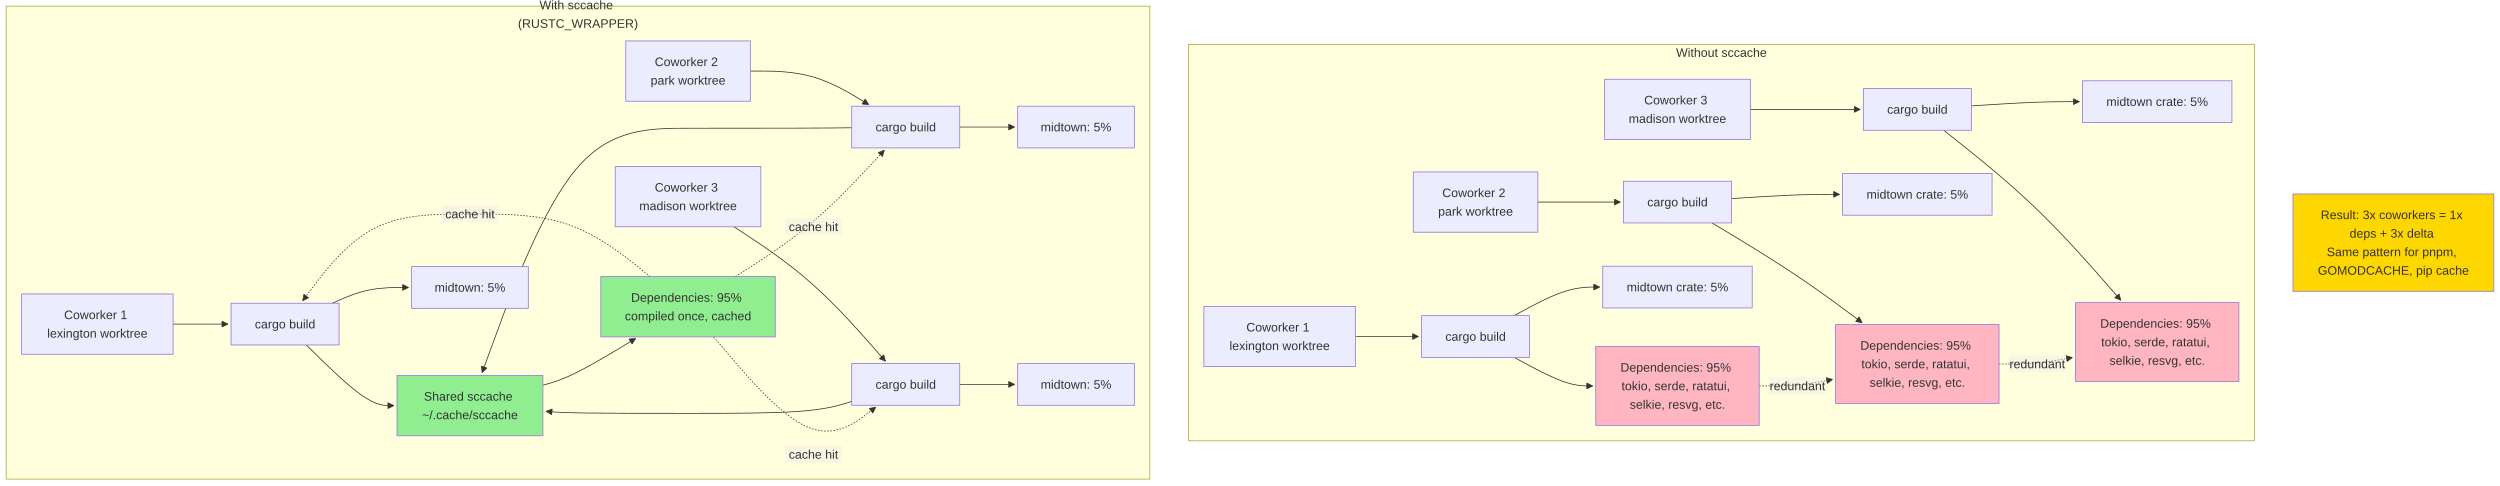
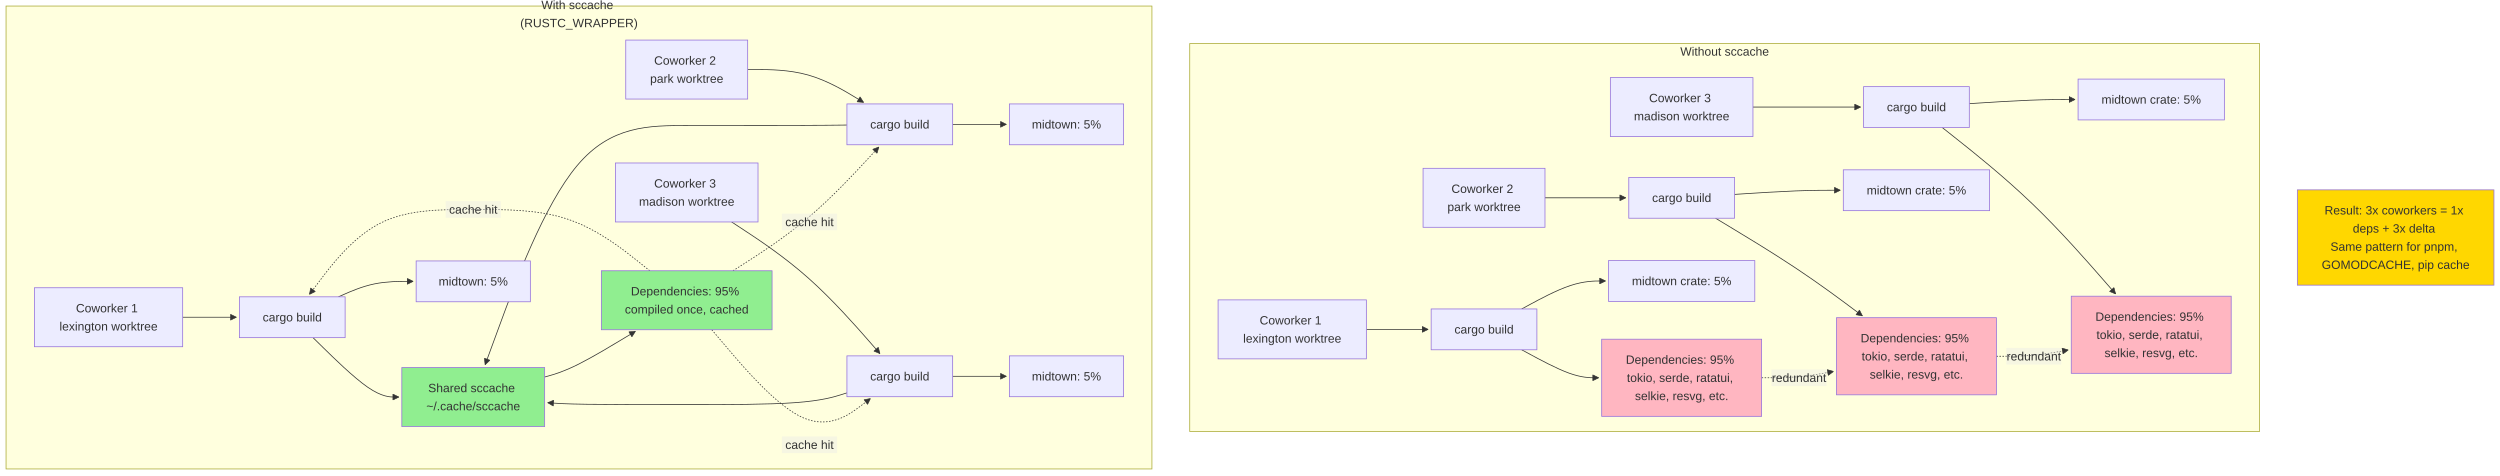
- <svg xmlns="http://www.w3.org/2000/svg" width="3236.227" height="628.188" viewBox="-8 -8 3236.227 628.188" class="mermaid">
+ <svg xmlns="http://www.w3.org/2000/svg" width="3306.227" height="628.188" viewBox="-8 -8 3306.227 628.188" class="mermaid">
  <style>
.mermaid{font-family:trebuchet ms, verdana, arial, sans-serif;font-size:16px;fill:#333333;}
.error-icon{fill:#552222;}
.error-text{fill:#552222;stroke:#552222;}
.edge-thickness-normal{stroke-width:1px;}
.edge-thickness-thick{stroke-width:3.5px;}
.edge-pattern-solid{stroke-dasharray:0;}
.edge-thickness-invisible{stroke-width:0;fill:none;}
.edge-pattern-dashed{stroke-dasharray:3;}
.edge-pattern-dotted{stroke-dasharray:2;}
.marker{fill:#333333;stroke:#333333;}
.marker.cross{stroke:#333333;}
svg{font-family:trebuchet ms, verdana, arial, sans-serif;font-size:16px;}
p{margin:0;}
.label{font-family:trebuchet ms, verdana, arial, sans-serif;color:#333333;}
.cluster-label text{fill:#333333;}
.cluster-label span{color:#333333;}
.cluster-label span p{background-color:transparent;}
.label text,span{fill:#333333;color:#333333;}
.node rect,.node circle,.node ellipse,.node polygon,.node path{fill:#ECECFF;stroke:#9370DB;stroke-width:1px;}
.rough-node .label text,.node .label text,.image-shape .label,.icon-shape .label{text-anchor:middle;}
.node .katex path{fill:#000;stroke:#000;stroke-width:1px;}
.rough-node .label,.node .label,.image-shape .label,.icon-shape .label{text-align:center;}
.node.clickable{cursor:pointer;}
.root .anchor path{fill:#333333!important;stroke-width:0;stroke:#333333;}
.arrowheadPath{fill:#333333;}
.edgePath .path{stroke:#333333;stroke-width:2.0px;}
.flowchart-link{stroke:#333333;fill:none;}
.edgeLabel{background-color:rgba(232, 232, 232, 0.8);text-align:center;}
.edgeLabel p{background-color:rgba(232, 232, 232, 0.8);}
.edgeLabel rect{opacity:0.5;background-color:rgba(232, 232, 232, 0.8);fill:rgba(232, 232, 232, 0.8);}
.labelBkg{background-color:rgba(232, 232, 232, 0.5);}
.cluster rect{fill:#ffffde;stroke:#aaaa33;stroke-width:1px;}
.cluster text{fill:#333333;}
.cluster span{color:#333333;}
.flowchartTitleText{text-anchor:middle;font-size:18px;fill:#333333;}
rect.text{fill:none;stroke-width:0;}

  </style>
  <defs>
    <marker id="arrow_point" viewBox="0 0 10 10" refX="10" refY="5" markerWidth="8" markerHeight="8" orient="auto" markerUnits="userSpaceOnUse">
      <path d="M 0 0 L 10 5 L 0 10 z" class="marker" />
    </marker>
    <marker id="arrow_point_start" viewBox="0 0 10 10" refX="4.5" refY="5" markerWidth="8" markerHeight="8" orient="auto" markerUnits="userSpaceOnUse">
      <path d="M 0 5 L 10 10 L 10 0 z" class="marker" />
    </marker>
    <marker id="arrow_cross" viewBox="0 0 11 11" refX="12" refY="5.2" markerWidth="11" markerHeight="11" orient="auto" markerUnits="userSpaceOnUse">
      <path d="M 1 1 L 10 10 M 10 1 L 1 10" class="marker cross" fill="none" stroke-width="2" />
    </marker>
    <marker id="arrow_cross_start" viewBox="0 0 11 11" refX="-1" refY="5.2" markerWidth="11" markerHeight="11" orient="auto" markerUnits="userSpaceOnUse">
      <path d="M 1 1 L 10 10 M 10 1 L 1 10" class="marker cross" fill="none" stroke-width="2" />
    </marker>
    <marker id="arrow_circle" viewBox="0 0 10 10" refX="11" refY="5" markerWidth="11" markerHeight="11" orient="auto" markerUnits="userSpaceOnUse">
      <circle cx="5" cy="5" r="5" class="marker" />
    </marker>
    <marker id="arrow_circle_start" viewBox="0 0 10 10" refX="-1" refY="5" markerWidth="11" markerHeight="11" orient="auto" markerUnits="userSpaceOnUse">
      <circle cx="5" cy="5" r="5" class="marker" />
    </marker>
  </defs>
  <g class="root">
    <g class="clusters">
      <g class="cluster" id="subgraph-subGraph0">
-         <rect x="1530.414" y="49.594" width="1379.813" height="513" class="cluster" />
-         <text x="2220.32" y="65.594" class="cluster-label" text-anchor="middle">Without sccache</text>
+         <rect x="1565.414" y="49.594" width="1414.813" height="513" class="cluster" />
+         <text x="2272.82" y="65.594" class="cluster-label" text-anchor="middle">Without sccache</text>
      </g>
      <g class="cluster" id="subgraph-subGraph1">
-         <rect x="0" y="0" width="1480.414" height="612.188" class="cluster" />
-         <text x="740.207" y="16" class="cluster-label" text-anchor="middle">
-           <tspan x="740.207" y="16" dy="-0.75em">With sccache</tspan>
-           <tspan x="740.207" dy="1.5em">(RUSTC_WRAPPER)</tspan>
+         <rect x="0" y="0" width="1515.414" height="612.188" class="cluster" />
+         <text x="757.707" y="16" class="cluster-label" text-anchor="middle">
+           <tspan x="757.707" y="16" dy="-0.75em">With sccache</tspan>
+           <tspan x="757.707" dy="1.5em">(RUSTC_WRAPPER)</tspan>
        </text>
      </g>
    </g>
    <g class="edgePaths">
      <g class="edge" id="edge-L-W1-B1-0">
-         <path d="M1746.5,427.594L1752.75,427.594C1759,427.594,1771.5,427.594,1785.116,427.594C1798.732,427.594,1813.464,427.594,1820.83,427.594L1828.195,427.594" class="edge-thickness-normal edge-pattern-solid edge-thickness-normal edge-pattern-solid flowchart-link" marker-end="url(#arrow_point)" />
+         <path d="M1799,427.594L1805.25,427.594C1811.5,427.594,1824,427.594,1837.616,427.594C1851.232,427.594,1865.964,427.594,1873.33,427.594L1880.695,427.594" class="edge-thickness-normal edge-pattern-solid edge-thickness-normal edge-pattern-solid flowchart-link" marker-end="url(#arrow_point)" />
      </g>
      <g class="edge" id="edge-L-W2-B2-0">
-         <path d="M1982.727,253.594L1988.977,253.594C1995.227,253.594,2007.727,253.594,2025.532,253.594C2043.337,253.594,2066.448,253.594,2078.003,253.594L2089.559,253.594" class="edge-thickness-normal edge-pattern-solid edge-thickness-normal edge-pattern-solid flowchart-link" marker-end="url(#arrow_point)" />
+         <path d="M2035.227,253.594L2041.477,253.594C2047.727,253.594,2060.227,253.594,2078.032,253.594C2095.837,253.594,2118.948,253.594,2130.503,253.594L2142.059,253.594" class="edge-thickness-normal edge-pattern-solid edge-thickness-normal edge-pattern-solid flowchart-link" marker-end="url(#arrow_point)" />
      </g>
      <g class="edge" id="edge-L-W3-B3-0">
-         <path d="M2257.77,133.594L2267.929,133.594C2278.089,133.594,2298.408,133.594,2322.123,133.594C2345.837,133.594,2372.948,133.594,2386.503,133.594L2400.059,133.594" class="edge-thickness-normal edge-pattern-solid edge-thickness-normal edge-pattern-solid flowchart-link" marker-end="url(#arrow_point)" />
+         <path d="M2310.27,133.594L2320.429,133.594C2330.589,133.594,2350.908,133.594,2374.623,133.594C2398.337,133.594,2425.448,133.594,2439.003,133.594L2452.559,133.594" class="edge-thickness-normal edge-pattern-solid edge-thickness-normal edge-pattern-solid flowchart-link" marker-end="url(#arrow_point)" />
      </g>
      <g class="edge" id="edge-L-B1-D1-0">
-         <path d="M1951.942,454.594L1963.323,460.76C1974.704,466.927,1997.465,479.26,2014.429,485.427C2031.393,491.594,2042.56,491.594,2048.143,491.594L2053.727,491.594" class="edge-thickness-normal edge-pattern-solid edge-thickness-normal edge-pattern-solid flowchart-link" marker-end="url(#arrow_point)" />
+         <path d="M2004.442,454.594L2015.823,460.76C2027.204,466.927,2049.965,479.26,2066.929,485.427C2083.893,491.594,2095.06,491.594,2100.643,491.594L2106.227,491.594" class="edge-thickness-normal edge-pattern-solid edge-thickness-normal edge-pattern-solid flowchart-link" marker-end="url(#arrow_point)" />
      </g>
      <g class="edge" id="edge-L-B1-M1-0">
-         <path d="M1951.942,400.594L1963.323,394.427C1974.704,388.26,1997.465,375.927,2015.933,369.76C2034.4,363.594,2048.573,363.594,2055.66,363.594L2062.746,363.594" class="edge-thickness-normal edge-pattern-solid edge-thickness-normal edge-pattern-solid flowchart-link" marker-end="url(#arrow_point)" />
+         <path d="M2004.442,400.594L2015.823,394.427C2027.204,388.26,2049.965,375.927,2068.433,369.76C2086.9,363.594,2101.073,363.594,2108.16,363.594L2115.246,363.594" class="edge-thickness-normal edge-pattern-solid edge-thickness-normal edge-pattern-solid flowchart-link" marker-end="url(#arrow_point)" />
      </g>
      <g class="edge" id="edge-L-B2-D2-0">
-         <path d="M2208.278,280.594L2226.686,291.688C2245.094,302.781,2281.911,324.969,2314.284,346.497C2346.656,368.025,2374.586,388.893,2388.551,399.328L2402.516,409.762" class="edge-thickness-normal edge-pattern-solid edge-thickness-normal edge-pattern-solid flowchart-link" marker-end="url(#arrow_point)" />
+         <path d="M2260.778,280.594L2279.186,291.688C2297.594,302.781,2334.411,324.969,2366.784,346.497C2399.156,368.025,2427.086,388.893,2441.051,399.328L2455.016,409.762" class="edge-thickness-normal edge-pattern-solid edge-thickness-normal edge-pattern-solid flowchart-link" marker-end="url(#arrow_point)" />
      </g>
      <g class="edge" id="edge-L-B2-M2-0">
-         <path d="M2233.395,249.09L2247.617,248.174C2261.839,247.258,2290.283,245.426,2313.591,244.51C2336.9,243.594,2355.073,243.594,2364.16,243.594L2373.246,243.594" class="edge-thickness-normal edge-pattern-solid edge-thickness-normal edge-pattern-solid flowchart-link" marker-end="url(#arrow_point)" />
+         <path d="M2285.895,249.09L2300.117,248.174C2314.339,247.258,2342.783,245.426,2366.091,244.51C2389.4,243.594,2407.573,243.594,2416.66,243.594L2425.746,243.594" class="edge-thickness-normal edge-pattern-solid edge-thickness-normal edge-pattern-solid flowchart-link" marker-end="url(#arrow_point)" />
      </g>
      <g class="edge" id="edge-L-B3-D3-0">
-         <path d="M2508.021,160.594L2528.222,176.615C2548.423,192.635,2588.825,224.677,2627.049,261.362C2665.273,298.047,2701.319,339.376,2719.343,360.04L2737.366,380.704" class="edge-thickness-normal edge-pattern-solid edge-thickness-normal edge-pattern-solid flowchart-link" marker-end="url(#arrow_point)" />
+         <path d="M2560.521,160.594L2580.722,176.615C2600.923,192.635,2641.325,224.677,2679.549,261.362C2717.773,298.047,2753.819,339.376,2771.843,360.04L2789.866,380.704" class="edge-thickness-normal edge-pattern-solid edge-thickness-normal edge-pattern-solid flowchart-link" marker-end="url(#arrow_point)" />
      </g>
      <g class="edge" id="edge-L-B3-M3-0">
-         <path d="M2543.895,129.09L2558.117,128.174C2572.339,127.258,2600.783,125.426,2624.091,124.51C2647.4,123.594,2665.573,123.594,2674.66,123.594L2683.746,123.594" class="edge-thickness-normal edge-pattern-solid edge-thickness-normal edge-pattern-solid flowchart-link" marker-end="url(#arrow_point)" />
+         <path d="M2596.395,129.09L2610.617,128.174C2624.839,127.258,2653.283,125.426,2676.591,124.51C2699.9,123.594,2718.073,123.594,2727.16,123.594L2736.246,123.594" class="edge-thickness-normal edge-pattern-solid edge-thickness-normal edge-pattern-solid flowchart-link" marker-end="url(#arrow_point)" />
      </g>
      <g class="edge" id="edge-L-D1-D2-0">
-         <path d="M2269.227,491.594L2277.477,491.594C2285.727,491.594,2302.227,491.594,2318.071,490.203C2333.915,488.812,2349.104,486.03,2356.698,484.638L2364.292,483.247" class="edge-thickness-normal edge-pattern-dotted edge-thickness-normal edge-pattern-solid flowchart-link" marker-end="url(#arrow_point)" />
+         <path d="M2321.727,491.594L2329.977,491.594C2338.227,491.594,2354.727,491.594,2370.571,490.203C2386.415,488.812,2401.604,486.03,2409.198,484.638L2416.792,483.247" class="edge-thickness-normal edge-pattern-dotted edge-thickness-normal edge-pattern-solid flowchart-link" marker-end="url(#arrow_point)" />
      </g>
      <g class="edge" id="edge-L-D2-D3-0">
-         <path d="M2579.727,463.156L2587.977,463.156C2596.227,463.156,2612.727,463.156,2628.571,461.765C2644.415,460.374,2659.604,457.592,2667.198,456.201L2674.792,454.81" class="edge-thickness-normal edge-pattern-dotted edge-thickness-normal edge-pattern-solid flowchart-link" marker-end="url(#arrow_point)" />
+         <path d="M2632.227,463.156L2640.477,463.156C2648.727,463.156,2665.227,463.156,2681.071,461.765C2696.915,460.374,2712.104,457.592,2719.698,456.201L2727.292,454.81" class="edge-thickness-normal edge-pattern-dotted edge-thickness-normal edge-pattern-solid flowchart-link" marker-end="url(#arrow_point)" />
      </g>
      <g class="edge" id="edge-L-S1-SB1-0">
-         <path d="M216.086,411.547L222.336,411.547C228.586,411.547,241.086,411.547,252.919,411.547C264.753,411.547,275.919,411.547,281.503,411.547L287.086,411.547" class="edge-thickness-normal edge-pattern-solid edge-thickness-normal edge-pattern-solid flowchart-link" marker-end="url(#arrow_point)" />
+         <path d="M233.586,411.547L239.836,411.547C246.086,411.547,258.586,411.547,270.419,411.547C282.253,411.547,293.419,411.547,299.003,411.547L304.586,411.547" class="edge-thickness-normal edge-pattern-solid edge-thickness-normal edge-pattern-solid flowchart-link" marker-end="url(#arrow_point)" />
      </g>
      <g class="edge" id="edge-L-S2-SB2-0">
-         <path d="M963.293,84L976.92,84C990.547,84,1017.801,84,1043.344,91.23C1068.887,98.459,1092.719,112.919,1104.635,120.149L1116.551,127.378" class="edge-thickness-normal edge-pattern-solid edge-thickness-normal edge-pattern-solid flowchart-link" marker-end="url(#arrow_point)" />
+         <path d="M980.793,84L994.42,84C1008.047,84,1035.301,84,1060.844,91.23C1086.387,98.459,1110.219,112.919,1122.135,120.149L1134.051,127.378" class="edge-thickness-normal edge-pattern-solid edge-thickness-normal edge-pattern-solid flowchart-link" marker-end="url(#arrow_point)" />
      </g>
      <g class="edge" id="edge-L-S3-SB3-0">
-         <path d="M942.063,285.547L959.228,296.82C976.393,308.094,1010.724,330.641,1043.415,359.655C1076.106,388.669,1107.158,424.15,1122.683,441.89L1138.209,459.631" class="edge-thickness-normal edge-pattern-solid edge-thickness-normal edge-pattern-solid flowchart-link" marker-end="url(#arrow_point)" />
+         <path d="M959.563,285.547L976.728,296.82C993.893,308.094,1028.224,330.641,1060.915,359.655C1093.606,388.669,1124.658,424.15,1140.183,441.89L1155.709,459.631" class="edge-thickness-normal edge-pattern-solid edge-thickness-normal edge-pattern-solid flowchart-link" marker-end="url(#arrow_point)" />
      </g>
      <g class="edge" id="edge-L-SB1-CACHE-0">
-         <path d="M388.483,438.547L401.806,451.638C415.129,464.729,441.775,490.911,460.682,504.003C479.589,517.094,490.755,517.094,496.339,517.094L501.922,517.094" class="edge-thickness-normal edge-pattern-solid edge-thickness-normal edge-pattern-solid flowchart-link" marker-end="url(#arrow_point)" />
+         <path d="M405.983,438.547L419.306,451.638C432.629,464.729,459.275,490.911,478.182,504.003C497.089,517.094,508.255,517.094,513.839,517.094L519.422,517.094" class="edge-thickness-normal edge-pattern-solid edge-thickness-normal edge-pattern-solid flowchart-link" marker-end="url(#arrow_point)" />
      </g>
      <g class="edge" id="edge-L-SB2-CACHE-0">
-         <path d="M1094.555,157.359L1086.305,157.466C1078.055,157.573,1061.555,157.786,1026.242,157.893C990.93,158,936.805,158,884.68,158C832.555,158,782.43,158,737.995,210.723C693.561,263.446,654.817,368.893,635.445,421.616L616.073,474.339" class="edge-thickness-normal edge-pattern-solid edge-thickness-normal edge-pattern-solid flowchart-link" marker-end="url(#arrow_point)" />
+         <path d="M1112.055,157.359L1103.805,157.466C1095.555,157.573,1079.055,157.786,1043.742,157.893C1008.43,158,954.305,158,902.18,158C850.055,158,799.93,158,755.495,210.723C711.061,263.446,672.317,368.893,652.945,421.616L633.573,474.339" class="edge-thickness-normal edge-pattern-solid edge-thickness-normal edge-pattern-solid flowchart-link" marker-end="url(#arrow_point)" />
      </g>
      <g class="edge" id="edge-L-SB3-CACHE-0">
-         <path d="M1094.555,511.569L1086.305,514.156C1078.055,516.744,1061.555,521.919,1026.242,524.506C990.93,527.094,936.805,527.094,884.68,527.094C832.555,527.094,782.43,527.094,751.782,526.67C721.134,526.247,709.964,525.401,704.379,524.977L698.793,524.554" class="edge-thickness-normal edge-pattern-solid edge-thickness-normal edge-pattern-solid flowchart-link" marker-end="url(#arrow_point)" />
+         <path d="M1112.055,511.569L1103.805,514.156C1095.555,516.744,1079.055,521.919,1043.742,524.506C1008.43,527.094,954.305,527.094,902.18,527.094C850.055,527.094,799.93,527.094,769.282,526.67C738.634,526.247,727.464,525.401,721.879,524.977L716.293,524.554" class="edge-thickness-normal edge-pattern-solid edge-thickness-normal edge-pattern-solid flowchart-link" marker-end="url(#arrow_point)" />
      </g>
      <g class="edge" id="edge-L-CACHE-SD-0">
-         <path d="M694.805,490.61L701.055,488.857C707.305,487.104,719.805,483.599,739.806,473.525C759.807,463.451,787.309,446.808,801.06,438.486L814.811,430.165" class="edge-thickness-normal edge-pattern-solid edge-thickness-normal edge-pattern-solid flowchart-link" marker-end="url(#arrow_point)" />
+         <path d="M712.305,490.61L718.555,488.857C724.805,487.104,737.305,483.599,757.306,473.525C777.307,463.451,804.809,446.808,818.56,438.486L832.311,430.165" class="edge-thickness-normal edge-pattern-solid edge-thickness-normal edge-pattern-solid flowchart-link" marker-end="url(#arrow_point)" />
      </g>
      <g class="edge" id="edge-L-SB1-SM1-0">
-         <path d="M422.123,384.547L429.839,381.138C437.556,377.729,452.989,370.911,469.444,367.503C485.898,364.094,503.375,364.094,512.113,364.094L520.852,364.094" class="edge-thickness-normal edge-pattern-solid edge-thickness-normal edge-pattern-solid flowchart-link" marker-end="url(#arrow_point)" />
+         <path d="M439.623,384.547L447.339,381.138C455.056,377.729,470.489,370.911,486.944,367.503C503.398,364.094,520.875,364.094,529.613,364.094L538.352,364.094" class="edge-thickness-normal edge-pattern-solid edge-thickness-normal edge-pattern-solid flowchart-link" marker-end="url(#arrow_point)" />
      </g>
      <g class="edge" id="edge-L-SB2-SM2-0">
-         <path d="M1234.391,156.453L1240.641,156.453C1246.891,156.453,1259.391,156.453,1271.224,156.453C1283.057,156.453,1294.224,156.453,1299.807,156.453L1305.391,156.453" class="edge-thickness-normal edge-pattern-solid edge-thickness-normal edge-pattern-solid flowchart-link" marker-end="url(#arrow_point)" />
+         <path d="M1251.891,156.453L1258.141,156.453C1264.391,156.453,1276.891,156.453,1288.724,156.453C1300.557,156.453,1311.724,156.453,1317.307,156.453L1322.891,156.453" class="edge-thickness-normal edge-pattern-solid edge-thickness-normal edge-pattern-solid flowchart-link" marker-end="url(#arrow_point)" />
      </g>
      <g class="edge" id="edge-L-SB3-SM3-0">
-         <path d="M1234.391,489.641L1240.641,489.641C1246.891,489.641,1259.391,489.641,1271.224,489.641C1283.057,489.641,1294.224,489.641,1299.807,489.641L1305.391,489.641" class="edge-thickness-normal edge-pattern-solid edge-thickness-normal edge-pattern-solid flowchart-link" marker-end="url(#arrow_point)" />
+         <path d="M1251.891,489.641L1258.141,489.641C1264.391,489.641,1276.891,489.641,1288.724,489.641C1300.557,489.641,1311.724,489.641,1317.307,489.641L1322.891,489.641" class="edge-thickness-normal edge-pattern-solid edge-thickness-normal edge-pattern-solid flowchart-link" marker-end="url(#arrow_point)" />
      </g>
      <g class="edge" id="edge-L-SD-SB1-0">
-         <path d="M833.846,350.094L816.922,336.578C799.999,323.063,766.152,296.031,727.238,282.516C688.324,269,644.344,269,600.363,269C556.383,269,512.402,269,476.301,287.725C440.2,306.451,411.979,343.902,397.868,362.627L383.757,381.352" class="edge-thickness-normal edge-pattern-dotted edge-thickness-normal edge-pattern-solid flowchart-link" marker-end="url(#arrow_point)" />
+         <path d="M851.346,350.094L834.422,336.578C817.499,323.063,783.652,296.031,744.738,282.516C705.824,269,661.844,269,617.863,269C573.883,269,529.902,269,493.801,287.725C457.7,306.451,429.479,343.902,415.368,362.627L401.257,381.352" class="edge-thickness-normal edge-pattern-dotted edge-thickness-normal edge-pattern-solid flowchart-link" marker-end="url(#arrow_point)" />
      </g>
      <g class="edge" id="edge-L-SD-SB2-0">
-         <path d="M943.837,350.094L960.706,339.336C977.576,328.578,1011.315,307.063,1043.473,279.778C1075.63,252.494,1106.205,219.442,1121.493,202.916L1136.78,186.389" class="edge-thickness-normal edge-pattern-dotted edge-thickness-normal edge-pattern-solid flowchart-link" marker-end="url(#arrow_point)" />
+         <path d="M961.337,350.094L978.206,339.336C995.076,328.578,1028.815,307.063,1060.973,279.778C1093.13,252.494,1123.705,219.442,1138.993,202.916L1154.28,186.389" class="edge-thickness-normal edge-pattern-dotted edge-thickness-normal edge-pattern-solid flowchart-link" marker-end="url(#arrow_point)" />
      </g>
      <g class="edge" id="edge-L-SD-SB3-0">
-         <path d="M915.819,428.094L937.358,453.443C958.897,478.792,1001.976,529.49,1036.952,544.65C1071.929,559.811,1098.802,539.434,1112.239,529.246L1125.676,519.057" class="edge-thickness-normal edge-pattern-dotted edge-thickness-normal edge-pattern-solid flowchart-link" marker-end="url(#arrow_point)" />
+         <path d="M933.319,428.094L954.858,453.443C976.397,478.792,1019.476,529.49,1054.452,544.65C1089.429,559.811,1116.302,539.434,1129.739,529.246L1143.176,519.057" class="edge-thickness-normal edge-pattern-dotted edge-thickness-normal edge-pattern-solid flowchart-link" marker-end="url(#arrow_point)" />
      </g>
    </g>
    <g class="edgeLabels">
      <g class="edgeLabel" id="edge-label-L-D1-D2-0">
-         <rect x="2282.327" y="480.594" width="72.8" height="22" class="edge-label-bg" />
-         <text x="2318.727" y="491.594" class="edge-label" text-anchor="middle" dominant-baseline="central">redundant</text>
+         <rect x="2334.827" y="480.594" width="72.8" height="22" class="edge-label-bg" />
+         <text x="2371.227" y="491.594" class="edge-label" text-anchor="middle" dominant-baseline="central">redundant</text>
      </g>
      <g class="edgeLabel" id="edge-label-L-D2-D3-0">
-         <rect x="2592.827" y="452.156" width="72.8" height="22" class="edge-label-bg" />
-         <text x="2629.227" y="463.156" class="edge-label" text-anchor="middle" dominant-baseline="central">redundant</text>
+         <rect x="2645.327" y="452.156" width="72.8" height="22" class="edge-label-bg" />
+         <text x="2681.727" y="463.156" class="edge-label" text-anchor="middle" dominant-baseline="central">redundant</text>
      </g>
      <g class="edgeLabel" id="edge-label-L-SD-SB1-0">
-         <rect x="563.963" y="258" width="72.8" height="22" class="edge-label-bg" />
-         <text x="600.363" y="269" class="edge-label" text-anchor="middle" dominant-baseline="central">cache hit</text>
+         <rect x="581.463" y="258" width="72.8" height="22" class="edge-label-bg" />
+         <text x="617.863" y="269" class="edge-label" text-anchor="middle" dominant-baseline="central">cache hit</text>
      </g>
      <g class="edgeLabel" id="edge-label-L-SD-SB2-0">
-         <rect x="1008.655" y="274.547" width="72.8" height="22" class="edge-label-bg" />
-         <text x="1045.055" y="285.547" class="edge-label" text-anchor="middle" dominant-baseline="central">cache hit</text>
+         <rect x="1026.155" y="274.547" width="72.8" height="22" class="edge-label-bg" />
+         <text x="1062.555" y="285.547" class="edge-label" text-anchor="middle" dominant-baseline="central">cache hit</text>
      </g>
      <g class="edgeLabel" id="edge-label-L-SD-SB3-0">
-         <rect x="1008.655" y="569.188" width="72.8" height="22" class="edge-label-bg" />
-         <text x="1045.055" y="580.188" class="edge-label" text-anchor="middle" dominant-baseline="central">cache hit</text>
+         <rect x="1026.155" y="569.188" width="72.8" height="22" class="edge-label-bg" />
+         <text x="1062.555" y="580.188" class="edge-label" text-anchor="middle" dominant-baseline="central">cache hit</text>
      </g>
    </g>
    <g class="nodes">
      <g class="node default" id="node-W1">
-         <rect x="1550.414" y="388.594" width="196.086" height="78" />
-         <text x="1648.457" y="427.594" class="label" text-anchor="middle" dominant-baseline="central">
-           <tspan x="1648.457" y="427.594" dy="-0.75em">Coworker 1</tspan>
-           <tspan x="1648.457" dy="1.5em">lexington worktree</tspan>
+         <rect x="1602.914" y="388.594" width="196.086" height="78" />
+         <text x="1700.957" y="427.594" class="label" text-anchor="middle" dominant-baseline="central">
+           <tspan x="1700.957" y="427.594" dy="-0.75em">Coworker 1</tspan>
+           <tspan x="1700.957" dy="1.5em">lexington worktree</tspan>
        </text>
      </g>
      <g class="node default" id="node-W2">
-         <rect x="1821.5" y="214.594" width="161.227" height="78" />
-         <text x="1902.113" y="253.594" class="label" text-anchor="middle" dominant-baseline="central">
-           <tspan x="1902.113" y="253.594" dy="-0.75em">Coworker 2</tspan>
-           <tspan x="1902.113" dy="1.5em">park worktree</tspan>
+         <rect x="1874" y="214.594" width="161.227" height="78" />
+         <text x="1954.613" y="253.594" class="label" text-anchor="middle" dominant-baseline="central">
+           <tspan x="1954.613" y="253.594" dy="-0.75em">Coworker 2</tspan>
+           <tspan x="1954.613" dy="1.5em">park worktree</tspan>
        </text>
      </g>
      <g class="node default" id="node-W3">
-         <rect x="2069.184" y="94.594" width="188.586" height="78" />
-         <text x="2163.477" y="133.594" class="label" text-anchor="middle" dominant-baseline="central">
-           <tspan x="2163.477" y="133.594" dy="-0.75em">Coworker 3</tspan>
-           <tspan x="2163.477" dy="1.5em">madison worktree</tspan>
+         <rect x="2121.684" y="94.594" width="188.586" height="78" />
+         <text x="2215.977" y="133.594" class="label" text-anchor="middle" dominant-baseline="central">
+           <tspan x="2215.977" y="133.594" dy="-0.75em">Coworker 3</tspan>
+           <tspan x="2215.977" dy="1.5em">madison worktree</tspan>
        </text>
      </g>
      <g class="node default" id="node-B1">
-         <rect x="1832.195" y="400.594" width="139.836" height="54" />
-         <text x="1902.113" y="427.594" class="label" text-anchor="middle" dominant-baseline="central">cargo build</text>
+         <rect x="1884.695" y="400.594" width="139.836" height="54" />
+         <text x="1954.613" y="427.594" class="label" text-anchor="middle" dominant-baseline="central">cargo build</text>
      </g>
      <g class="node default" id="node-B2">
-         <rect x="2093.559" y="226.594" width="139.836" height="54" />
-         <text x="2163.477" y="253.594" class="label" text-anchor="middle" dominant-baseline="central">cargo build</text>
+         <rect x="2146.059" y="226.594" width="139.836" height="54" />
+         <text x="2215.977" y="253.594" class="label" text-anchor="middle" dominant-baseline="central">cargo build</text>
      </g>
      <g class="node default" id="node-B3">
-         <rect x="2404.059" y="106.594" width="139.836" height="54" />
-         <text x="2473.977" y="133.594" class="label" text-anchor="middle" dominant-baseline="central">cargo build</text>
+         <rect x="2456.559" y="106.594" width="139.836" height="54" />
+         <text x="2526.477" y="133.594" class="label" text-anchor="middle" dominant-baseline="central">cargo build</text>
      </g>
      <g class="node default" id="node-D1">
-         <rect x="2057.727" y="440.594" width="211.5" height="102" style="fill:#FFB6C1 !important" />
-         <text x="2163.477" y="491.594" class="label" text-anchor="middle" dominant-baseline="central">
-           <tspan x="2163.477" y="491.594" dy="-1.5em">Dependencies: 95%</tspan>
-           <tspan x="2163.477" dy="1.5em">tokio, serde, ratatui,</tspan>
-           <tspan x="2163.477" dy="1.5em">selkie, resvg, etc.</tspan>
+         <rect x="2110.227" y="440.594" width="211.5" height="102" style="fill:#FFB6C1 !important" />
+         <text x="2215.977" y="491.594" class="label" text-anchor="middle" dominant-baseline="central">
+           <tspan x="2215.977" y="491.594" dy="-1.5em">Dependencies: 95%</tspan>
+           <tspan x="2215.977" dy="1.5em">tokio, serde, ratatui,</tspan>
+           <tspan x="2215.977" dy="1.5em">selkie, resvg, etc.</tspan>
        </text>
      </g>
      <g class="node default" id="node-M1">
-         <rect x="2066.746" y="336.594" width="193.461" height="54" />
-         <text x="2163.477" y="363.594" class="label" text-anchor="middle" dominant-baseline="central">midtown crate: 5%</text>
+         <rect x="2119.246" y="336.594" width="193.461" height="54" />
+         <text x="2215.977" y="363.594" class="label" text-anchor="middle" dominant-baseline="central">midtown crate: 5%</text>
      </g>
      <g class="node default" id="node-D2">
-         <rect x="2368.227" y="412.156" width="211.5" height="102" style="fill:#FFB6C1 !important" />
-         <text x="2473.977" y="463.156" class="label" text-anchor="middle" dominant-baseline="central">
-           <tspan x="2473.977" y="463.156" dy="-1.5em">Dependencies: 95%</tspan>
-           <tspan x="2473.977" dy="1.5em">tokio, serde, ratatui,</tspan>
-           <tspan x="2473.977" dy="1.5em">selkie, resvg, etc.</tspan>
+         <rect x="2420.727" y="412.156" width="211.5" height="102" style="fill:#FFB6C1 !important" />
+         <text x="2526.477" y="463.156" class="label" text-anchor="middle" dominant-baseline="central">
+           <tspan x="2526.477" y="463.156" dy="-1.5em">Dependencies: 95%</tspan>
+           <tspan x="2526.477" dy="1.5em">tokio, serde, ratatui,</tspan>
+           <tspan x="2526.477" dy="1.5em">selkie, resvg, etc.</tspan>
        </text>
      </g>
      <g class="node default" id="node-M2">
-         <rect x="2377.246" y="216.594" width="193.461" height="54" />
-         <text x="2473.977" y="243.594" class="label" text-anchor="middle" dominant-baseline="central">midtown crate: 5%</text>
+         <rect x="2429.746" y="216.594" width="193.461" height="54" />
+         <text x="2526.477" y="243.594" class="label" text-anchor="middle" dominant-baseline="central">midtown crate: 5%</text>
      </g>
      <g class="node default" id="node-D3">
-         <rect x="2678.727" y="383.719" width="211.5" height="102" style="fill:#FFB6C1 !important" />
-         <text x="2784.477" y="434.719" class="label" text-anchor="middle" dominant-baseline="central">
-           <tspan x="2784.477" y="434.719" dy="-1.5em">Dependencies: 95%</tspan>
-           <tspan x="2784.477" dy="1.5em">tokio, serde, ratatui,</tspan>
-           <tspan x="2784.477" dy="1.5em">selkie, resvg, etc.</tspan>
+         <rect x="2731.227" y="383.719" width="211.5" height="102" style="fill:#FFB6C1 !important" />
+         <text x="2836.977" y="434.719" class="label" text-anchor="middle" dominant-baseline="central">
+           <tspan x="2836.977" y="434.719" dy="-1.5em">Dependencies: 95%</tspan>
+           <tspan x="2836.977" dy="1.5em">tokio, serde, ratatui,</tspan>
+           <tspan x="2836.977" dy="1.5em">selkie, resvg, etc.</tspan>
        </text>
      </g>
      <g class="node default" id="node-M3">
-         <rect x="2687.746" y="96.594" width="193.461" height="54" />
-         <text x="2784.477" y="123.594" class="label" text-anchor="middle" dominant-baseline="central">midtown crate: 5%</text>
+         <rect x="2740.246" y="96.594" width="193.461" height="54" />
+         <text x="2836.977" y="123.594" class="label" text-anchor="middle" dominant-baseline="central">midtown crate: 5%</text>
      </g>
      <g class="node default" id="node-S1">
-         <rect x="20" y="372.547" width="196.086" height="78" />
-         <text x="118.043" y="411.547" class="label" text-anchor="middle" dominant-baseline="central">
-           <tspan x="118.043" y="411.547" dy="-0.75em">Coworker 1</tspan>
-           <tspan x="118.043" dy="1.5em">lexington worktree</tspan>
+         <rect x="37.5" y="372.547" width="196.086" height="78" />
+         <text x="135.543" y="411.547" class="label" text-anchor="middle" dominant-baseline="central">
+           <tspan x="135.543" y="411.547" dy="-0.75em">Coworker 1</tspan>
+           <tspan x="135.543" dy="1.5em">lexington worktree</tspan>
        </text>
      </g>
      <g class="node default" id="node-S2">
-         <rect x="802.066" y="45" width="161.227" height="78" />
-         <text x="882.68" y="84" class="label" text-anchor="middle" dominant-baseline="central">
-           <tspan x="882.68" y="84" dy="-0.75em">Coworker 2</tspan>
-           <tspan x="882.68" dy="1.5em">park worktree</tspan>
+         <rect x="819.566" y="45" width="161.227" height="78" />
+         <text x="900.18" y="84" class="label" text-anchor="middle" dominant-baseline="central">
+           <tspan x="900.18" y="84" dy="-0.75em">Coworker 2</tspan>
+           <tspan x="900.18" dy="1.5em">park worktree</tspan>
        </text>
      </g>
      <g class="node default" id="node-S3">
-         <rect x="788.387" y="207.547" width="188.586" height="78" />
-         <text x="882.68" y="246.547" class="label" text-anchor="middle" dominant-baseline="central">
-           <tspan x="882.68" y="246.547" dy="-0.75em">Coworker 3</tspan>
-           <tspan x="882.68" dy="1.5em">madison worktree</tspan>
+         <rect x="805.887" y="207.547" width="188.586" height="78" />
+         <text x="900.18" y="246.547" class="label" text-anchor="middle" dominant-baseline="central">
+           <tspan x="900.18" y="246.547" dy="-0.75em">Coworker 3</tspan>
+           <tspan x="900.18" dy="1.5em">madison worktree</tspan>
        </text>
      </g>
      <g class="node default" id="node-SB1">
-         <rect x="291.086" y="384.547" width="139.836" height="54" />
-         <text x="361.004" y="411.547" class="label" text-anchor="middle" dominant-baseline="central">cargo build</text>
+         <rect x="308.586" y="384.547" width="139.836" height="54" />
+         <text x="378.504" y="411.547" class="label" text-anchor="middle" dominant-baseline="central">cargo build</text>
      </g>
      <g class="node default" id="node-SB2">
-         <rect x="1094.555" y="129.453" width="139.836" height="54" />
-         <text x="1164.473" y="156.453" class="label" text-anchor="middle" dominant-baseline="central">cargo build</text>
+         <rect x="1112.055" y="129.453" width="139.836" height="54" />
+         <text x="1181.973" y="156.453" class="label" text-anchor="middle" dominant-baseline="central">cargo build</text>
      </g>
      <g class="node default" id="node-SB3">
-         <rect x="1094.555" y="462.641" width="139.836" height="54" />
-         <text x="1164.473" y="489.641" class="label" text-anchor="middle" dominant-baseline="central">cargo build</text>
+         <rect x="1112.055" y="462.641" width="139.836" height="54" />
+         <text x="1181.973" y="489.641" class="label" text-anchor="middle" dominant-baseline="central">cargo build</text>
      </g>
      <g class="node default" id="node-CACHE">
-         <rect x="505.922" y="478.094" width="188.883" height="78" style="fill:#90EE90 !important" />
-         <text x="600.363" y="517.094" class="label" text-anchor="middle" dominant-baseline="central">
-           <tspan x="600.363" y="517.094" dy="-0.75em">Shared sccache</tspan>
-           <tspan x="600.363" dy="1.5em">~/.cache/sccache</tspan>
+         <rect x="523.422" y="478.094" width="188.883" height="78" style="fill:#90EE90 !important" />
+         <text x="617.863" y="517.094" class="label" text-anchor="middle" dominant-baseline="central">
+           <tspan x="617.863" y="517.094" dy="-0.75em">Shared sccache</tspan>
+           <tspan x="617.863" dy="1.5em">~/.cache/sccache</tspan>
        </text>
      </g>
      <g class="node default" id="node-SD">
-         <rect x="769.805" y="350.094" width="225.75" height="78" style="fill:#90EE90 !important" />
-         <text x="882.68" y="389.094" class="label" text-anchor="middle" dominant-baseline="central">
-           <tspan x="882.68" y="389.094" dy="-0.75em">Dependencies: 95%</tspan>
-           <tspan x="882.68" dy="1.5em">compiled once, cached</tspan>
+         <rect x="787.305" y="350.094" width="225.75" height="78" style="fill:#90EE90 !important" />
+         <text x="900.18" y="389.094" class="label" text-anchor="middle" dominant-baseline="central">
+           <tspan x="900.18" y="389.094" dy="-0.75em">Dependencies: 95%</tspan>
+           <tspan x="900.18" dy="1.5em">compiled once, cached</tspan>
        </text>
      </g>
      <g class="node default" id="node-SM1">
-         <rect x="524.852" y="337.094" width="151.023" height="54" />
-         <text x="600.363" y="364.094" class="label" text-anchor="middle" dominant-baseline="central">midtown: 5%</text>
+         <rect x="542.352" y="337.094" width="151.023" height="54" />
+         <text x="617.863" y="364.094" class="label" text-anchor="middle" dominant-baseline="central">midtown: 5%</text>
      </g>
      <g class="node default" id="node-SM2">
-         <rect x="1309.391" y="129.453" width="151.023" height="54" />
-         <text x="1384.902" y="156.453" class="label" text-anchor="middle" dominant-baseline="central">midtown: 5%</text>
+         <rect x="1326.891" y="129.453" width="151.023" height="54" />
+         <text x="1402.402" y="156.453" class="label" text-anchor="middle" dominant-baseline="central">midtown: 5%</text>
      </g>
      <g class="node default" id="node-SM3">
-         <rect x="1309.391" y="462.641" width="151.023" height="54" />
-         <text x="1384.902" y="489.641" class="label" text-anchor="middle" dominant-baseline="central">midtown: 5%</text>
+         <rect x="1326.891" y="462.641" width="151.023" height="54" />
+         <text x="1402.402" y="489.641" class="label" text-anchor="middle" dominant-baseline="central">midtown: 5%</text>
      </g>
      <g class="node default" id="node-RESULT">
-         <rect x="2960.227" y="243.094" width="260" height="126" style="fill:#FFD700 !important" />
-         <text x="3090.227" y="306.094" class="label" text-anchor="middle" dominant-baseline="central">
-           <tspan x="3090.227" y="306.094" dy="-2.25em">Result: 3x coworkers = 1x</tspan>
-           <tspan x="3090.227" dy="1.5em">deps + 3x delta</tspan>
-           <tspan x="3090.227" dy="1.5em">Same pattern for pnpm,</tspan>
-           <tspan x="3090.227" dy="1.5em">GOMODCACHE, pip cache</tspan>
+         <rect x="3030.227" y="243.094" width="260" height="126" style="fill:#FFD700 !important" />
+         <text x="3160.227" y="306.094" class="label" text-anchor="middle" dominant-baseline="central">
+           <tspan x="3160.227" y="306.094" dy="-2.25em">Result: 3x coworkers = 1x</tspan>
+           <tspan x="3160.227" dy="1.5em">deps + 3x delta</tspan>
+           <tspan x="3160.227" dy="1.5em">Same pattern for pnpm,</tspan>
+           <tspan x="3160.227" dy="1.5em">GOMODCACHE, pip cache</tspan>
        </text>
      </g>
    </g>
  </g>
</svg>
